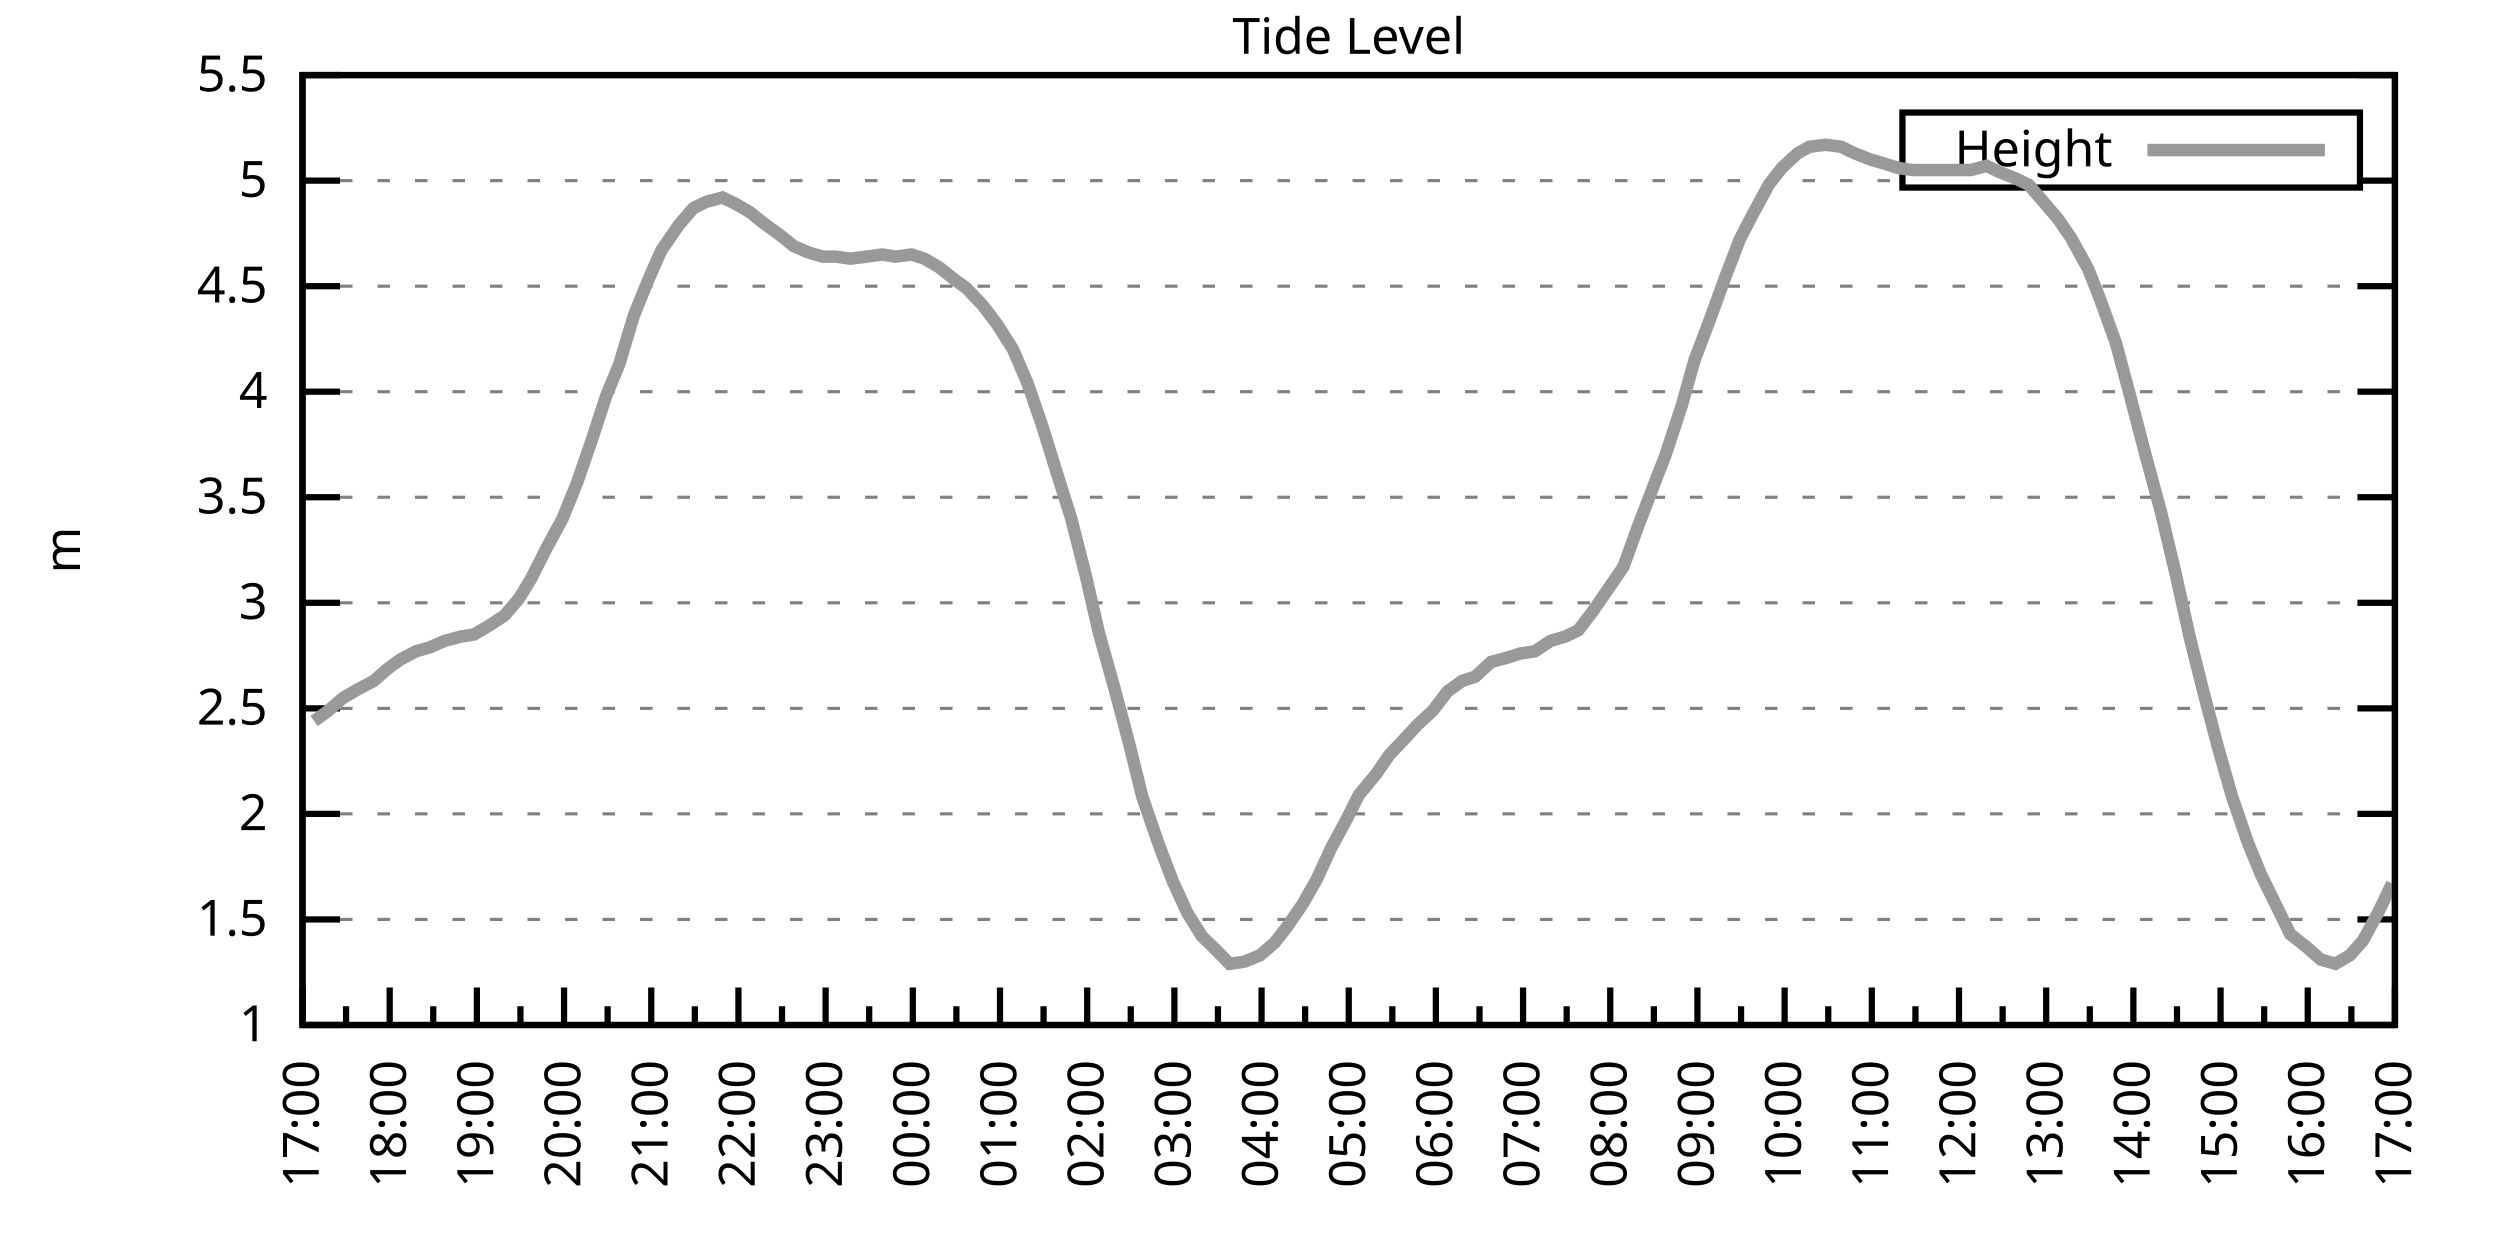
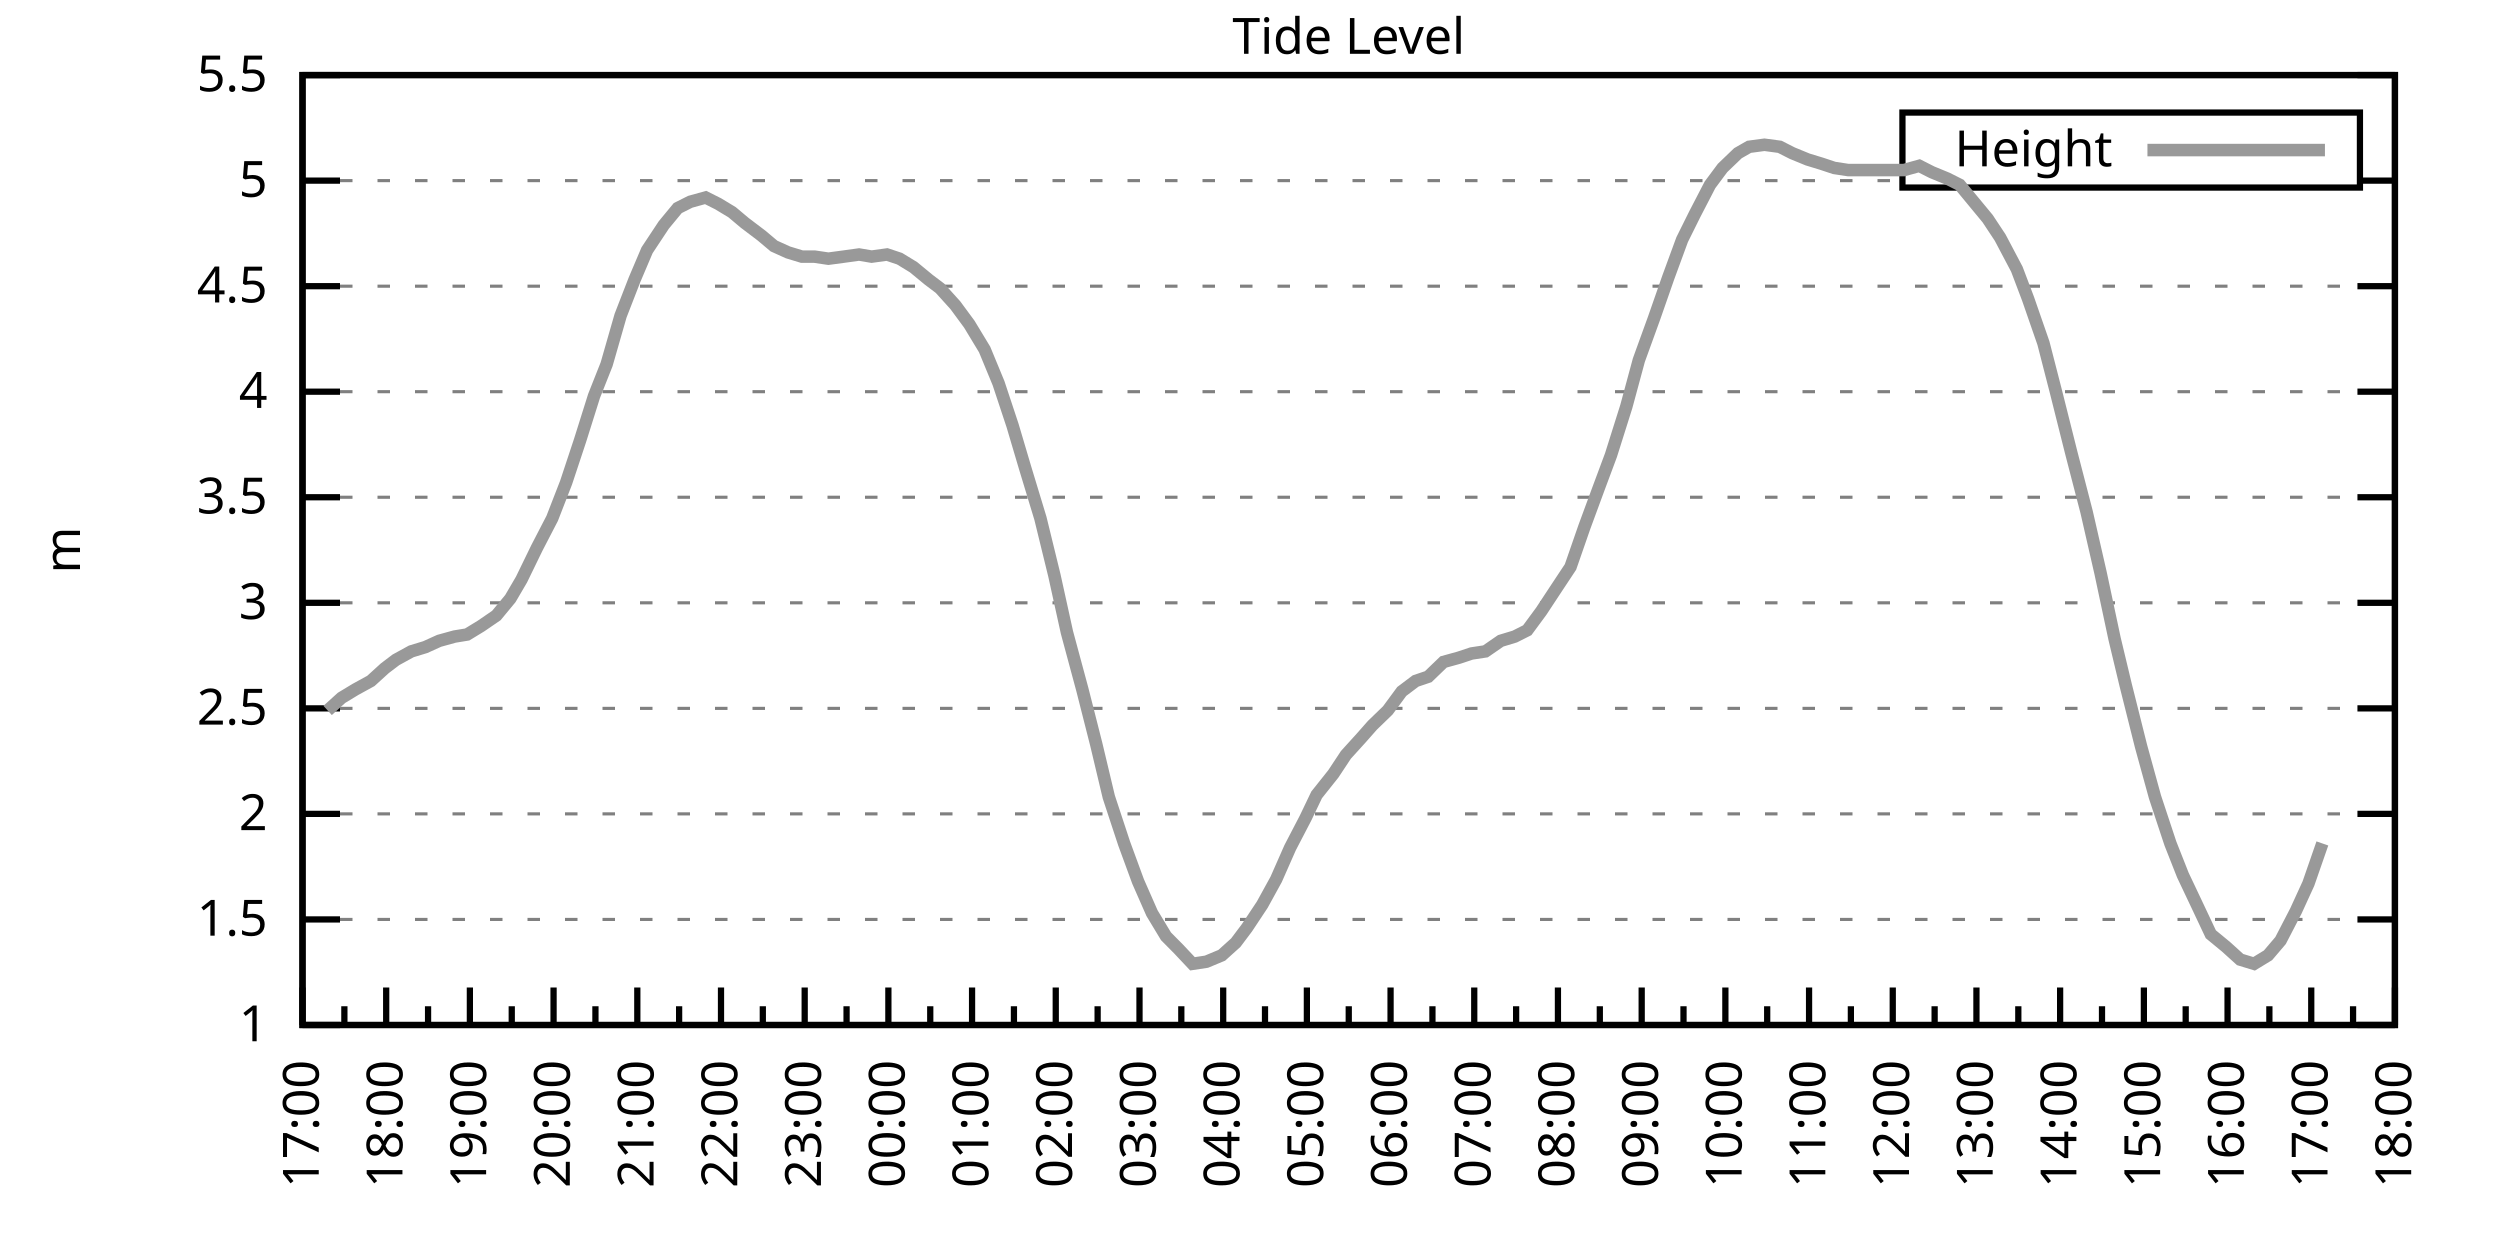
<svg xmlns="http://www.w3.org/2000/svg" xmlns:xlink="http://www.w3.org/1999/xlink" width="400" height="200" viewBox="0 0 400 200">
  <g id="gnuplot_canvas">
    <rect x="0" y="0" width="400" height="200" fill="none" />
    <defs>
      <circle id="gpDot" r="0.5" stroke-width="0.5" stroke="currentColor" />
      <path id="gpPt0" stroke-width="0.333" stroke="currentColor" d="M-1,0 h2 M0,-1 v2" />
      <path id="gpPt1" stroke-width="0.333" stroke="currentColor" d="M-1,-1 L1,1 M1,-1 L-1,1" />
      <path id="gpPt2" stroke-width="0.333" stroke="currentColor" d="M-1,0 L1,0 M0,-1 L0,1 M-1,-1 L1,1 M-1,1 L1,-1" />
      <rect id="gpPt3" stroke-width="0.333" stroke="currentColor" x="-1" y="-1" width="2" height="2" />
      <rect id="gpPt4" stroke-width="0.333" stroke="currentColor" fill="currentColor" x="-1" y="-1" width="2" height="2" />
      <circle id="gpPt5" stroke-width="0.333" stroke="currentColor" cx="0" cy="0" r="1" />
      <use xlink:href="#gpPt5" id="gpPt6" fill="currentColor" stroke="none" />
      <path id="gpPt7" stroke-width="0.333" stroke="currentColor" d="M0,-1.33 L-1.33,0.67 L1.33,0.67 z" />
      <use xlink:href="#gpPt7" id="gpPt8" fill="currentColor" stroke="none" />
      <use xlink:href="#gpPt7" id="gpPt9" stroke="currentColor" transform="rotate(180)" />
      <use xlink:href="#gpPt9" id="gpPt10" fill="currentColor" stroke="none" />
      <use xlink:href="#gpPt3" id="gpPt11" stroke="currentColor" transform="rotate(45)" />
      <use xlink:href="#gpPt11" id="gpPt12" fill="currentColor" stroke="none" />
      <path id="gpPt13" stroke-width="0.333" stroke="currentColor" d="M0,1.330 L1.265,0.411 L0.782,-1.067 L-0.782,-1.076 L-1.265,0.411 z" />
      <use xlink:href="#gpPt13" id="gpPt14" fill="currentColor" stroke="none" />
      <filter id="textbox" filterUnits="objectBoundingBox" x="0" y="0" height="1" width="1">
        <feFlood flood-color="white" flood-opacity="1" result="bgnd" />
        <feComposite in="SourceGraphic" in2="bgnd" operator="atop" />
      </filter>
      <filter id="greybox" filterUnits="objectBoundingBox" x="0" y="0" height="1" width="1">
        <feFlood flood-color="lightgrey" flood-opacity="1" result="grey" />
        <feComposite in="SourceGraphic" in2="grey" operator="atop" />
      </filter>
    </defs>
    <g fill="none" color="white" stroke="currentColor" stroke-width="1.00" stroke-linecap="butt" stroke-linejoin="miter">
</g>
    <g fill="none" color="black" stroke="currentColor" stroke-width="1.00" stroke-linecap="butt" stroke-linejoin="miter">
      <g stroke="none" shape-rendering="crispEdges">
        <polygon fill="rgb(255, 255, 255)" points="48.40,164.00 383.18,164.00 383.18,12.02 48.40,12.02 " />
      </g>
    </g>
    <g fill="none" color="black" stroke="currentColor" stroke-width="1.00" stroke-linecap="butt" stroke-linejoin="miter">
</g>
    <g fill="none" color="black" stroke="black" stroke-width="0.50" stroke-linecap="butt" stroke-linejoin="miter">
</g>
    <g fill="none" color="gray" stroke="currentColor" stroke-width="0.50" stroke-linecap="butt" stroke-linejoin="miter">
      <path stroke="gray" stroke-dasharray="2,4" class="gridline" d="M48.40,164.00 L383.19,164.00  " />
    </g>
    <g fill="none" color="gray" stroke="gray" stroke-width="1.00" stroke-linecap="butt" stroke-linejoin="miter">
</g>
    <g fill="none" color="black" stroke="currentColor" stroke-width="1.00" stroke-linecap="butt" stroke-linejoin="miter">
      <path stroke="black" d="M48.40,164.00 L54.40,164.00 M383.19,164.00 L377.19,164.00  " />
      <g transform="translate(42.80,166.60)" stroke="none" fill="black" font-family="Sans" font-size="8.00" text-anchor="end">
        <text>
          <tspan font-family="Sans"> 1</tspan>
        </text>
      </g>
    </g>
    <g fill="none" color="black" stroke="currentColor" stroke-width="1.00" stroke-linecap="butt" stroke-linejoin="miter">
</g>
    <g fill="none" color="black" stroke="black" stroke-width="0.50" stroke-linecap="butt" stroke-linejoin="miter">
</g>
    <g fill="none" color="gray" stroke="currentColor" stroke-width="0.50" stroke-linecap="butt" stroke-linejoin="miter">
      <path stroke="gray" stroke-dasharray="2,4" class="gridline" d="M48.40,147.11 L383.19,147.11  " />
    </g>
    <g fill="none" color="gray" stroke="gray" stroke-width="1.00" stroke-linecap="butt" stroke-linejoin="miter">
</g>
    <g fill="none" color="black" stroke="currentColor" stroke-width="1.00" stroke-linecap="butt" stroke-linejoin="miter">
      <path stroke="black" d="M48.40,147.11 L54.40,147.11 M383.19,147.11 L377.19,147.11  " />
      <g transform="translate(42.80,149.71)" stroke="none" fill="black" font-family="Sans" font-size="8.00" text-anchor="end">
        <text>
          <tspan font-family="Sans"> 1.5</tspan>
        </text>
      </g>
    </g>
    <g fill="none" color="black" stroke="currentColor" stroke-width="1.00" stroke-linecap="butt" stroke-linejoin="miter">
</g>
    <g fill="none" color="black" stroke="black" stroke-width="0.50" stroke-linecap="butt" stroke-linejoin="miter">
</g>
    <g fill="none" color="gray" stroke="currentColor" stroke-width="0.50" stroke-linecap="butt" stroke-linejoin="miter">
      <path stroke="gray" stroke-dasharray="2,4" class="gridline" d="M48.40,130.22 L383.19,130.22  " />
    </g>
    <g fill="none" color="gray" stroke="gray" stroke-width="1.00" stroke-linecap="butt" stroke-linejoin="miter">
</g>
    <g fill="none" color="black" stroke="currentColor" stroke-width="1.00" stroke-linecap="butt" stroke-linejoin="miter">
      <path stroke="black" d="M48.40,130.22 L54.40,130.22 M383.19,130.22 L377.19,130.22  " />
      <g transform="translate(42.80,132.82)" stroke="none" fill="black" font-family="Sans" font-size="8.00" text-anchor="end">
        <text>
          <tspan font-family="Sans"> 2</tspan>
        </text>
      </g>
    </g>
    <g fill="none" color="black" stroke="currentColor" stroke-width="1.00" stroke-linecap="butt" stroke-linejoin="miter">
</g>
    <g fill="none" color="black" stroke="black" stroke-width="0.50" stroke-linecap="butt" stroke-linejoin="miter">
</g>
    <g fill="none" color="gray" stroke="currentColor" stroke-width="0.50" stroke-linecap="butt" stroke-linejoin="miter">
      <path stroke="gray" stroke-dasharray="2,4" class="gridline" d="M48.40,113.34 L383.19,113.34  " />
    </g>
    <g fill="none" color="gray" stroke="gray" stroke-width="1.00" stroke-linecap="butt" stroke-linejoin="miter">
</g>
    <g fill="none" color="black" stroke="currentColor" stroke-width="1.00" stroke-linecap="butt" stroke-linejoin="miter">
      <path stroke="black" d="M48.40,113.34 L54.40,113.34 M383.19,113.34 L377.19,113.34  " />
      <g transform="translate(42.80,115.94)" stroke="none" fill="black" font-family="Sans" font-size="8.00" text-anchor="end">
        <text>
          <tspan font-family="Sans"> 2.5</tspan>
        </text>
      </g>
    </g>
    <g fill="none" color="black" stroke="currentColor" stroke-width="1.00" stroke-linecap="butt" stroke-linejoin="miter">
</g>
    <g fill="none" color="black" stroke="black" stroke-width="0.50" stroke-linecap="butt" stroke-linejoin="miter">
</g>
    <g fill="none" color="gray" stroke="currentColor" stroke-width="0.50" stroke-linecap="butt" stroke-linejoin="miter">
      <path stroke="gray" stroke-dasharray="2,4" class="gridline" d="M48.40,96.45 L383.19,96.45  " />
    </g>
    <g fill="none" color="gray" stroke="gray" stroke-width="1.00" stroke-linecap="butt" stroke-linejoin="miter">
</g>
    <g fill="none" color="black" stroke="currentColor" stroke-width="1.00" stroke-linecap="butt" stroke-linejoin="miter">
      <path stroke="black" d="M48.40,96.45 L54.40,96.45 M383.19,96.45 L377.19,96.45  " />
      <g transform="translate(42.80,99.05)" stroke="none" fill="black" font-family="Sans" font-size="8.00" text-anchor="end">
        <text>
          <tspan font-family="Sans"> 3</tspan>
        </text>
      </g>
    </g>
    <g fill="none" color="black" stroke="currentColor" stroke-width="1.00" stroke-linecap="butt" stroke-linejoin="miter">
</g>
    <g fill="none" color="black" stroke="black" stroke-width="0.50" stroke-linecap="butt" stroke-linejoin="miter">
</g>
    <g fill="none" color="gray" stroke="currentColor" stroke-width="0.50" stroke-linecap="butt" stroke-linejoin="miter">
      <path stroke="gray" stroke-dasharray="2,4" class="gridline" d="M48.40,79.56 L383.19,79.56  " />
    </g>
    <g fill="none" color="gray" stroke="gray" stroke-width="1.00" stroke-linecap="butt" stroke-linejoin="miter">
</g>
    <g fill="none" color="black" stroke="currentColor" stroke-width="1.00" stroke-linecap="butt" stroke-linejoin="miter">
      <path stroke="black" d="M48.40,79.56 L54.40,79.56 M383.19,79.56 L377.19,79.56  " />
      <g transform="translate(42.80,82.16)" stroke="none" fill="black" font-family="Sans" font-size="8.00" text-anchor="end">
        <text>
          <tspan font-family="Sans"> 3.5</tspan>
        </text>
      </g>
    </g>
    <g fill="none" color="black" stroke="currentColor" stroke-width="1.00" stroke-linecap="butt" stroke-linejoin="miter">
</g>
    <g fill="none" color="black" stroke="black" stroke-width="0.50" stroke-linecap="butt" stroke-linejoin="miter">
</g>
    <g fill="none" color="gray" stroke="currentColor" stroke-width="0.50" stroke-linecap="butt" stroke-linejoin="miter">
      <path stroke="gray" stroke-dasharray="2,4" class="gridline" d="M48.40,62.67 L383.19,62.67  " />
    </g>
    <g fill="none" color="gray" stroke="gray" stroke-width="1.00" stroke-linecap="butt" stroke-linejoin="miter">
</g>
    <g fill="none" color="black" stroke="currentColor" stroke-width="1.00" stroke-linecap="butt" stroke-linejoin="miter">
      <path stroke="black" d="M48.40,62.67 L54.40,62.67 M383.19,62.67 L377.19,62.67  " />
      <g transform="translate(42.80,65.27)" stroke="none" fill="black" font-family="Sans" font-size="8.00" text-anchor="end">
        <text>
          <tspan font-family="Sans"> 4</tspan>
        </text>
      </g>
    </g>
    <g fill="none" color="black" stroke="currentColor" stroke-width="1.00" stroke-linecap="butt" stroke-linejoin="miter">
</g>
    <g fill="none" color="black" stroke="black" stroke-width="0.50" stroke-linecap="butt" stroke-linejoin="miter">
</g>
    <g fill="none" color="gray" stroke="currentColor" stroke-width="0.50" stroke-linecap="butt" stroke-linejoin="miter">
      <path stroke="gray" stroke-dasharray="2,4" class="gridline" d="M48.40,45.79 L383.19,45.79  " />
    </g>
    <g fill="none" color="gray" stroke="gray" stroke-width="1.00" stroke-linecap="butt" stroke-linejoin="miter">
</g>
    <g fill="none" color="black" stroke="currentColor" stroke-width="1.00" stroke-linecap="butt" stroke-linejoin="miter">
      <path stroke="black" d="M48.40,45.79 L54.40,45.79 M383.19,45.79 L377.19,45.79  " />
      <g transform="translate(42.80,48.39)" stroke="none" fill="black" font-family="Sans" font-size="8.00" text-anchor="end">
        <text>
          <tspan font-family="Sans"> 4.5</tspan>
        </text>
      </g>
    </g>
    <g fill="none" color="black" stroke="currentColor" stroke-width="1.00" stroke-linecap="butt" stroke-linejoin="miter">
</g>
    <g fill="none" color="black" stroke="black" stroke-width="0.50" stroke-linecap="butt" stroke-linejoin="miter">
</g>
    <g fill="none" color="gray" stroke="currentColor" stroke-width="0.50" stroke-linecap="butt" stroke-linejoin="miter">
      <path stroke="gray" stroke-dasharray="2,4" class="gridline" d="M48.40,28.90 L304.39,28.90 M377.59,28.90 L383.19,28.90  " />
    </g>
    <g fill="none" color="gray" stroke="gray" stroke-width="1.00" stroke-linecap="butt" stroke-linejoin="miter">
</g>
    <g fill="none" color="black" stroke="currentColor" stroke-width="1.00" stroke-linecap="butt" stroke-linejoin="miter">
      <path stroke="black" d="M48.40,28.90 L54.40,28.90 M383.19,28.90 L377.19,28.90  " />
      <g transform="translate(42.80,31.50)" stroke="none" fill="black" font-family="Sans" font-size="8.00" text-anchor="end">
        <text>
          <tspan font-family="Sans"> 5</tspan>
        </text>
      </g>
    </g>
    <g fill="none" color="black" stroke="currentColor" stroke-width="1.00" stroke-linecap="butt" stroke-linejoin="miter">
</g>
    <g fill="none" color="black" stroke="black" stroke-width="0.50" stroke-linecap="butt" stroke-linejoin="miter">
</g>
    <g fill="none" color="gray" stroke="currentColor" stroke-width="0.50" stroke-linecap="butt" stroke-linejoin="miter">
      <path stroke="gray" stroke-dasharray="2,4" class="gridline" d="M48.40,12.01 L383.19,12.01  " />
    </g>
    <g fill="none" color="gray" stroke="gray" stroke-width="1.00" stroke-linecap="butt" stroke-linejoin="miter">
</g>
    <g fill="none" color="black" stroke="currentColor" stroke-width="1.00" stroke-linecap="butt" stroke-linejoin="miter">
      <path stroke="black" d="M48.40,12.01 L54.40,12.01 M383.19,12.01 L377.19,12.01  " />
      <g transform="translate(42.80,14.61)" stroke="none" fill="black" font-family="Sans" font-size="8.00" text-anchor="end">
        <text>
          <tspan font-family="Sans"> 5.5</tspan>
        </text>
      </g>
    </g>
    <g fill="none" color="black" stroke="currentColor" stroke-width="1.00" stroke-linecap="butt" stroke-linejoin="miter">
      <path stroke="black" d="M48.40,164.00 L48.40,158.00  " />
      <g transform="translate(51.00,169.60) rotate(270)" stroke="none" fill="black" font-family="Sans" font-size="8.00" text-anchor="end">
        <text>
          <tspan font-family="Sans">17:00</tspan>
        </text>
      </g>
    </g>
    <g fill="none" color="black" stroke="currentColor" stroke-width="1.00" stroke-linecap="butt" stroke-linejoin="miter">
-       <path stroke="black" d="M55.37,164.00 L55.37,161.00 M62.35,164.00 L62.35,158.00  " />
-       <g transform="translate(64.95,169.60) rotate(270)" stroke="none" fill="black" font-family="Sans" font-size="8.00" text-anchor="end">
+       <path stroke="black" d="M55.10,164.00 L55.10,161.00 M61.79,164.00 L61.79,158.00  " />
+       <g transform="translate(64.39,169.60) rotate(270)" stroke="none" fill="black" font-family="Sans" font-size="8.00" text-anchor="end">
        <text>
          <tspan font-family="Sans">18:00</tspan>
        </text>
      </g>
    </g>
    <g fill="none" color="black" stroke="currentColor" stroke-width="1.00" stroke-linecap="butt" stroke-linejoin="miter">
-       <path stroke="black" d="M69.32,164.00 L69.32,161.00 M76.30,164.00 L76.30,158.00  " />
-       <g transform="translate(78.90,169.60) rotate(270)" stroke="none" fill="black" font-family="Sans" font-size="8.00" text-anchor="end">
+       <path stroke="black" d="M68.49,164.00 L68.49,161.00 M75.18,164.00 L75.18,158.00  " />
+       <g transform="translate(77.78,169.60) rotate(270)" stroke="none" fill="black" font-family="Sans" font-size="8.00" text-anchor="end">
        <text>
          <tspan font-family="Sans">19:00</tspan>
        </text>
      </g>
    </g>
    <g fill="none" color="black" stroke="currentColor" stroke-width="1.00" stroke-linecap="butt" stroke-linejoin="miter">
-       <path stroke="black" d="M83.27,164.00 L83.27,161.00 M90.25,164.00 L90.25,158.00  " />
-       <g transform="translate(92.85,169.60) rotate(270)" stroke="none" fill="black" font-family="Sans" font-size="8.00" text-anchor="end">
+       <path stroke="black" d="M81.88,164.00 L81.88,161.00 M88.57,164.00 L88.57,158.00  " />
+       <g transform="translate(91.17,169.60) rotate(270)" stroke="none" fill="black" font-family="Sans" font-size="8.00" text-anchor="end">
        <text>
          <tspan font-family="Sans">20:00</tspan>
        </text>
      </g>
    </g>
    <g fill="none" color="black" stroke="currentColor" stroke-width="1.00" stroke-linecap="butt" stroke-linejoin="miter">
-       <path stroke="black" d="M97.22,164.00 L97.22,161.00 M104.20,164.00 L104.20,158.00  " />
-       <g transform="translate(106.80,169.60) rotate(270)" stroke="none" fill="black" font-family="Sans" font-size="8.00" text-anchor="end">
+       <path stroke="black" d="M95.27,164.00 L95.27,161.00 M101.97,164.00 L101.97,158.00  " />
+       <g transform="translate(104.57,169.60) rotate(270)" stroke="none" fill="black" font-family="Sans" font-size="8.00" text-anchor="end">
        <text>
          <tspan font-family="Sans">21:00</tspan>
        </text>
      </g>
    </g>
    <g fill="none" color="black" stroke="currentColor" stroke-width="1.00" stroke-linecap="butt" stroke-linejoin="miter">
-       <path stroke="black" d="M111.17,164.00 L111.17,161.00 M118.15,164.00 L118.15,158.00  " />
-       <g transform="translate(120.75,169.60) rotate(270)" stroke="none" fill="black" font-family="Sans" font-size="8.00" text-anchor="end">
+       <path stroke="black" d="M108.66,164.00 L108.66,161.00 M115.36,164.00 L115.36,158.00  " />
+       <g transform="translate(117.96,169.60) rotate(270)" stroke="none" fill="black" font-family="Sans" font-size="8.00" text-anchor="end">
        <text>
          <tspan font-family="Sans">22:00</tspan>
        </text>
      </g>
    </g>
    <g fill="none" color="black" stroke="currentColor" stroke-width="1.00" stroke-linecap="butt" stroke-linejoin="miter">
-       <path stroke="black" d="M125.12,164.00 L125.12,161.00 M132.10,164.00 L132.10,158.00  " />
-       <g transform="translate(134.70,169.60) rotate(270)" stroke="none" fill="black" font-family="Sans" font-size="8.00" text-anchor="end">
+       <path stroke="black" d="M122.05,164.00 L122.05,161.00 M128.75,164.00 L128.75,158.00  " />
+       <g transform="translate(131.35,169.60) rotate(270)" stroke="none" fill="black" font-family="Sans" font-size="8.00" text-anchor="end">
        <text>
          <tspan font-family="Sans">23:00</tspan>
        </text>
      </g>
    </g>
    <g fill="none" color="black" stroke="currentColor" stroke-width="1.00" stroke-linecap="butt" stroke-linejoin="miter">
-       <path stroke="black" d="M139.07,164.00 L139.07,161.00 M146.05,164.00 L146.05,158.00  " />
-       <g transform="translate(148.65,169.60) rotate(270)" stroke="none" fill="black" font-family="Sans" font-size="8.00" text-anchor="end">
+       <path stroke="black" d="M135.45,164.00 L135.45,161.00 M142.14,164.00 L142.14,158.00  " />
+       <g transform="translate(144.74,169.60) rotate(270)" stroke="none" fill="black" font-family="Sans" font-size="8.00" text-anchor="end">
        <text>
          <tspan font-family="Sans">00:00</tspan>
        </text>
      </g>
    </g>
    <g fill="none" color="black" stroke="currentColor" stroke-width="1.00" stroke-linecap="butt" stroke-linejoin="miter">
-       <path stroke="black" d="M153.02,164.00 L153.02,161.00 M160.00,164.00 L160.00,158.00  " />
-       <g transform="translate(162.60,169.60) rotate(270)" stroke="none" fill="black" font-family="Sans" font-size="8.00" text-anchor="end">
+       <path stroke="black" d="M148.84,164.00 L148.84,161.00 M155.53,164.00 L155.53,158.00  " />
+       <g transform="translate(158.13,169.60) rotate(270)" stroke="none" fill="black" font-family="Sans" font-size="8.00" text-anchor="end">
        <text>
          <tspan font-family="Sans">01:00</tspan>
        </text>
      </g>
    </g>
    <g fill="none" color="black" stroke="currentColor" stroke-width="1.00" stroke-linecap="butt" stroke-linejoin="miter">
-       <path stroke="black" d="M166.97,164.00 L166.97,161.00 M173.95,164.00 L173.95,158.00  " />
-       <g transform="translate(176.55,169.60) rotate(270)" stroke="none" fill="black" font-family="Sans" font-size="8.00" text-anchor="end">
+       <path stroke="black" d="M162.23,164.00 L162.23,161.00 M168.92,164.00 L168.92,158.00  " />
+       <g transform="translate(171.52,169.60) rotate(270)" stroke="none" fill="black" font-family="Sans" font-size="8.00" text-anchor="end">
        <text>
          <tspan font-family="Sans">02:00</tspan>
        </text>
      </g>
    </g>
    <g fill="none" color="black" stroke="currentColor" stroke-width="1.00" stroke-linecap="butt" stroke-linejoin="miter">
-       <path stroke="black" d="M180.92,164.00 L180.92,161.00 M187.90,164.00 L187.90,158.00  " />
-       <g transform="translate(190.50,169.60) rotate(270)" stroke="none" fill="black" font-family="Sans" font-size="8.00" text-anchor="end">
+       <path stroke="black" d="M175.62,164.00 L175.62,161.00 M182.32,164.00 L182.32,158.00  " />
+       <g transform="translate(184.92,169.60) rotate(270)" stroke="none" fill="black" font-family="Sans" font-size="8.00" text-anchor="end">
        <text>
          <tspan font-family="Sans">03:00</tspan>
        </text>
      </g>
    </g>
    <g fill="none" color="black" stroke="currentColor" stroke-width="1.00" stroke-linecap="butt" stroke-linejoin="miter">
-       <path stroke="black" d="M194.87,164.00 L194.87,161.00 M201.85,164.00 L201.85,158.00  " />
-       <g transform="translate(204.45,169.60) rotate(270)" stroke="none" fill="black" font-family="Sans" font-size="8.00" text-anchor="end">
+       <path stroke="black" d="M189.01,164.00 L189.01,161.00 M195.71,164.00 L195.71,158.00  " />
+       <g transform="translate(198.31,169.60) rotate(270)" stroke="none" fill="black" font-family="Sans" font-size="8.00" text-anchor="end">
        <text>
          <tspan font-family="Sans">04:00</tspan>
        </text>
      </g>
    </g>
    <g fill="none" color="black" stroke="currentColor" stroke-width="1.00" stroke-linecap="butt" stroke-linejoin="miter">
-       <path stroke="black" d="M208.82,164.00 L208.82,161.00 M215.80,164.00 L215.80,158.00  " />
-       <g transform="translate(218.40,169.60) rotate(270)" stroke="none" fill="black" font-family="Sans" font-size="8.00" text-anchor="end">
+       <path stroke="black" d="M202.40,164.00 L202.40,161.00 M209.10,164.00 L209.10,158.00  " />
+       <g transform="translate(211.70,169.60) rotate(270)" stroke="none" fill="black" font-family="Sans" font-size="8.00" text-anchor="end">
        <text>
          <tspan font-family="Sans">05:00</tspan>
        </text>
      </g>
    </g>
    <g fill="none" color="black" stroke="currentColor" stroke-width="1.00" stroke-linecap="butt" stroke-linejoin="miter">
-       <path stroke="black" d="M222.77,164.00 L222.77,161.00 M229.74,164.00 L229.74,158.00  " />
-       <g transform="translate(232.34,169.60) rotate(270)" stroke="none" fill="black" font-family="Sans" font-size="8.00" text-anchor="end">
+       <path stroke="black" d="M215.80,164.00 L215.80,161.00 M222.49,164.00 L222.49,158.00  " />
+       <g transform="translate(225.09,169.60) rotate(270)" stroke="none" fill="black" font-family="Sans" font-size="8.00" text-anchor="end">
        <text>
          <tspan font-family="Sans">06:00</tspan>
        </text>
      </g>
    </g>
    <g fill="none" color="black" stroke="currentColor" stroke-width="1.00" stroke-linecap="butt" stroke-linejoin="miter">
-       <path stroke="black" d="M236.72,164.00 L236.72,161.00 M243.69,164.00 L243.69,158.00  " />
-       <g transform="translate(246.29,169.60) rotate(270)" stroke="none" fill="black" font-family="Sans" font-size="8.00" text-anchor="end">
+       <path stroke="black" d="M229.19,164.00 L229.19,161.00 M235.88,164.00 L235.88,158.00  " />
+       <g transform="translate(238.48,169.60) rotate(270)" stroke="none" fill="black" font-family="Sans" font-size="8.00" text-anchor="end">
        <text>
          <tspan font-family="Sans">07:00</tspan>
        </text>
      </g>
    </g>
    <g fill="none" color="black" stroke="currentColor" stroke-width="1.00" stroke-linecap="butt" stroke-linejoin="miter">
-       <path stroke="black" d="M250.67,164.00 L250.67,161.00 M257.64,164.00 L257.64,158.00  " />
-       <g transform="translate(260.24,169.60) rotate(270)" stroke="none" fill="black" font-family="Sans" font-size="8.00" text-anchor="end">
+       <path stroke="black" d="M242.58,164.00 L242.58,161.00 M249.27,164.00 L249.27,158.00  " />
+       <g transform="translate(251.87,169.60) rotate(270)" stroke="none" fill="black" font-family="Sans" font-size="8.00" text-anchor="end">
        <text>
          <tspan font-family="Sans">08:00</tspan>
        </text>
      </g>
    </g>
    <g fill="none" color="black" stroke="currentColor" stroke-width="1.00" stroke-linecap="butt" stroke-linejoin="miter">
-       <path stroke="black" d="M264.62,164.00 L264.62,161.00 M271.59,164.00 L271.59,158.00  " />
-       <g transform="translate(274.19,169.60) rotate(270)" stroke="none" fill="black" font-family="Sans" font-size="8.00" text-anchor="end">
+       <path stroke="black" d="M255.97,164.00 L255.97,161.00 M262.67,164.00 L262.67,158.00  " />
+       <g transform="translate(265.27,169.60) rotate(270)" stroke="none" fill="black" font-family="Sans" font-size="8.00" text-anchor="end">
        <text>
          <tspan font-family="Sans">09:00</tspan>
        </text>
      </g>
    </g>
    <g fill="none" color="black" stroke="currentColor" stroke-width="1.00" stroke-linecap="butt" stroke-linejoin="miter">
-       <path stroke="black" d="M278.57,164.00 L278.57,161.00 M285.54,164.00 L285.54,158.00  " />
-       <g transform="translate(288.14,169.60) rotate(270)" stroke="none" fill="black" font-family="Sans" font-size="8.00" text-anchor="end">
+       <path stroke="black" d="M269.36,164.00 L269.36,161.00 M276.06,164.00 L276.06,158.00  " />
+       <g transform="translate(278.66,169.60) rotate(270)" stroke="none" fill="black" font-family="Sans" font-size="8.00" text-anchor="end">
        <text>
          <tspan font-family="Sans">10:00</tspan>
        </text>
      </g>
    </g>
    <g fill="none" color="black" stroke="currentColor" stroke-width="1.00" stroke-linecap="butt" stroke-linejoin="miter">
-       <path stroke="black" d="M292.52,164.00 L292.52,161.00 M299.49,164.00 L299.49,158.00  " />
-       <g transform="translate(302.09,169.60) rotate(270)" stroke="none" fill="black" font-family="Sans" font-size="8.00" text-anchor="end">
+       <path stroke="black" d="M282.75,164.00 L282.75,161.00 M289.45,164.00 L289.45,158.00  " />
+       <g transform="translate(292.05,169.60) rotate(270)" stroke="none" fill="black" font-family="Sans" font-size="8.00" text-anchor="end">
        <text>
          <tspan font-family="Sans">11:00</tspan>
        </text>
      </g>
    </g>
    <g fill="none" color="black" stroke="currentColor" stroke-width="1.00" stroke-linecap="butt" stroke-linejoin="miter">
-       <path stroke="black" d="M306.47,164.00 L306.47,161.00 M313.44,164.00 L313.44,158.00  " />
-       <g transform="translate(316.04,169.60) rotate(270)" stroke="none" fill="black" font-family="Sans" font-size="8.00" text-anchor="end">
+       <path stroke="black" d="M296.14,164.00 L296.14,161.00 M302.84,164.00 L302.84,158.00  " />
+       <g transform="translate(305.44,169.60) rotate(270)" stroke="none" fill="black" font-family="Sans" font-size="8.00" text-anchor="end">
        <text>
          <tspan font-family="Sans">12:00</tspan>
        </text>
      </g>
    </g>
    <g fill="none" color="black" stroke="currentColor" stroke-width="1.00" stroke-linecap="butt" stroke-linejoin="miter">
-       <path stroke="black" d="M320.42,164.00 L320.42,161.00 M327.39,164.00 L327.39,158.00  " />
-       <g transform="translate(329.99,169.60) rotate(270)" stroke="none" fill="black" font-family="Sans" font-size="8.00" text-anchor="end">
+       <path stroke="black" d="M309.54,164.00 L309.54,161.00 M316.23,164.00 L316.23,158.00  " />
+       <g transform="translate(318.83,169.60) rotate(270)" stroke="none" fill="black" font-family="Sans" font-size="8.00" text-anchor="end">
        <text>
          <tspan font-family="Sans">13:00</tspan>
        </text>
      </g>
    </g>
    <g fill="none" color="black" stroke="currentColor" stroke-width="1.00" stroke-linecap="butt" stroke-linejoin="miter">
-       <path stroke="black" d="M334.37,164.00 L334.37,161.00 M341.34,164.00 L341.34,158.00  " />
-       <g transform="translate(343.94,169.60) rotate(270)" stroke="none" fill="black" font-family="Sans" font-size="8.00" text-anchor="end">
+       <path stroke="black" d="M322.93,164.00 L322.93,161.00 M329.62,164.00 L329.62,158.00  " />
+       <g transform="translate(332.22,169.60) rotate(270)" stroke="none" fill="black" font-family="Sans" font-size="8.00" text-anchor="end">
        <text>
          <tspan font-family="Sans">14:00</tspan>
        </text>
      </g>
    </g>
    <g fill="none" color="black" stroke="currentColor" stroke-width="1.00" stroke-linecap="butt" stroke-linejoin="miter">
-       <path stroke="black" d="M348.32,164.00 L348.32,161.00 M355.29,164.00 L355.29,158.00  " />
-       <g transform="translate(357.89,169.60) rotate(270)" stroke="none" fill="black" font-family="Sans" font-size="8.00" text-anchor="end">
+       <path stroke="black" d="M336.32,164.00 L336.32,161.00 M343.02,164.00 L343.02,158.00  " />
+       <g transform="translate(345.62,169.60) rotate(270)" stroke="none" fill="black" font-family="Sans" font-size="8.00" text-anchor="end">
        <text>
          <tspan font-family="Sans">15:00</tspan>
        </text>
      </g>
    </g>
    <g fill="none" color="black" stroke="currentColor" stroke-width="1.00" stroke-linecap="butt" stroke-linejoin="miter">
-       <path stroke="black" d="M362.27,164.00 L362.27,161.00 M369.24,164.00 L369.24,158.00  " />
-       <g transform="translate(371.84,169.60) rotate(270)" stroke="none" fill="black" font-family="Sans" font-size="8.00" text-anchor="end">
+       <path stroke="black" d="M349.71,164.00 L349.71,161.00 M356.41,164.00 L356.41,158.00  " />
+       <g transform="translate(359.01,169.60) rotate(270)" stroke="none" fill="black" font-family="Sans" font-size="8.00" text-anchor="end">
        <text>
          <tspan font-family="Sans">16:00</tspan>
        </text>
      </g>
    </g>
    <g fill="none" color="black" stroke="currentColor" stroke-width="1.00" stroke-linecap="butt" stroke-linejoin="miter">
-       <path stroke="black" d="M376.22,164.00 L376.22,161.00 M383.19,164.00 L383.19,158.00  " />
+       <path stroke="black" d="M363.10,164.00 L363.10,161.00 M369.80,164.00 L369.80,158.00  " />
+       <g transform="translate(372.40,169.60) rotate(270)" stroke="none" fill="black" font-family="Sans" font-size="8.00" text-anchor="end">
+         <text>
+           <tspan font-family="Sans">17:00</tspan>
+         </text>
+       </g>
+     </g>
+     <g fill="none" color="black" stroke="currentColor" stroke-width="1.00" stroke-linecap="butt" stroke-linejoin="miter">
+       <path stroke="black" d="M376.49,164.00 L376.49,161.00 M383.19,164.00 L383.19,158.00  " />
      <g transform="translate(385.79,169.60) rotate(270)" stroke="none" fill="black" font-family="Sans" font-size="8.00" text-anchor="end">
        <text>
-           <tspan font-family="Sans">17:00</tspan>
+           <tspan font-family="Sans">18:00</tspan>
        </text>
      </g>
    </g>
    <g fill="none" color="black" stroke="currentColor" stroke-width="1.00" stroke-linecap="butt" stroke-linejoin="miter">
</g>
    <g fill="none" color="black" stroke="currentColor" stroke-width="1.00" stroke-linecap="butt" stroke-linejoin="miter">
      <path stroke="black" d="M48.40,12.01 L48.40,164.00 L383.19,164.00 L383.19,12.01 L48.40,12.01 Z  " />
    </g>
    <g fill="none" color="black" stroke="currentColor" stroke-width="1.00" stroke-linecap="butt" stroke-linejoin="miter">
      <g transform="translate(12.80,88.01) rotate(270)" stroke="none" fill="black" font-family="Sans" font-size="8.00" text-anchor="middle">
        <text>
          <tspan font-family="Sans">m</tspan>
        </text>
      </g>
    </g>
    <g fill="none" color="black" stroke="currentColor" stroke-width="1.00" stroke-linecap="butt" stroke-linejoin="miter">
</g>
    <g fill="none" color="black" stroke="currentColor" stroke-width="1.00" stroke-linecap="butt" stroke-linejoin="miter">
      <path stroke="black" d="M304.39,30.01 L304.39,18.01 L377.59,18.01 L377.59,30.01 L304.39,30.01 Z  " />
    </g>
    <g id="Tide_level_plot_1">
      <g fill="none" color="white" stroke="black" stroke-width="2.00" stroke-linecap="butt" stroke-linejoin="miter">
</g>
      <g fill="none" color="black" stroke="currentColor" stroke-width="2.00" stroke-linecap="butt" stroke-linejoin="miter">
        <g transform="translate(337.99,26.61)" stroke="none" fill="black" font-family="Sans" font-size="8.00" text-anchor="end">
          <text>
            <tspan font-family="Sans">Height</tspan>
          </text>
        </g>
      </g>
      <g fill="none" color="black" stroke="currentColor" stroke-width="2.00" stroke-linecap="butt" stroke-linejoin="miter">
-         <path stroke="rgb(153, 153, 153)" d="M343.59,24.01 L371.99,24.01 M50.26,115.36 L52.58,113.67 L54.91,111.65 L57.23,110.30 L59.79,108.95 L62.12,106.92   L63.98,105.57 L66.53,104.22 L68.86,103.54 L71.18,102.53 L73.74,101.85 L75.83,101.52 L78.16,100.16 L80.72,98.48   L83.04,95.77 L84.90,92.73 L87.46,87.67 L90.02,82.94 L92.34,77.20 L94.67,70.44 L96.99,63.35 L99.08,58.28   L101.41,50.51 L103.73,44.77 L105.83,40.04 L108.62,35.99 L110.94,33.29 L113.03,32.28 L115.59,31.60 L117.68,32.61   L120.01,33.96 L122.10,35.65 L124.89,37.68 L126.98,39.37 L129.31,40.38 L131.63,41.06 L133.72,41.06 L136.05,41.39   L138.61,41.06 L141.16,40.72 L143.26,41.06 L145.81,40.72 L147.91,41.39 L150.23,42.75 L152.79,44.77 L154.65,46.12   L157.21,48.83 L159.53,51.87 L162.09,55.92 L164.41,61.32 L166.74,68.08 L168.83,74.83 L171.39,82.94 L173.71,92.06   L175.81,101.18 L178.36,110.30 L180.69,119.08 L182.78,127.52 L185.34,134.95 L187.66,141.03 L189.99,146.10 L192.31,149.81   L194.41,151.84 L196.73,154.21 L199.06,153.87 L201.61,152.85 L203.94,150.83 L205.80,148.46 L208.36,144.75 L210.68,140.69   L213.01,135.63 L215.56,130.90 L217.42,127.18 L220.21,123.81 L222.30,120.77 L224.86,118.07 L226.72,116.04 L229.28,113.67   L231.60,110.63 L233.93,108.95 L236.02,108.27 L238.58,105.91 L241.14,105.23 L243.23,104.56 L245.55,104.22 L248.11,102.53   L250.44,101.85 L252.53,100.84 L254.85,97.80 L257.41,94.08 L259.74,90.71 L262.06,84.29 L264.39,78.21 L266.48,72.81   L269.04,65.04 L271.13,57.61 L273.69,50.85 L276.01,44.43 L278.34,38.35 L280.43,34.30 L282.99,29.57 L285.08,26.87   L287.64,24.51 L289.50,23.49 L292.05,23.16 L294.61,23.49 L296.70,24.51 L299.26,25.52 L301.58,26.20 L303.68,26.87   L306.00,27.21 L308.56,27.21 L310.65,27.21 L312.98,27.21 L315.30,27.21 L317.86,26.53 L319.95,27.55 L322.51,28.56   L324.60,29.57 L326.93,32.28 L329.25,34.98 L331.34,38.02 L334.13,43.08 L335.99,47.81 L338.55,54.90 L340.64,62.67   L343.20,72.47 L345.76,81.93 L348.08,91.72 L350.41,102.19 L352.27,109.62 L354.83,119.42 L357.15,127.52 L359.71,134.95   L361.80,140.02 L364.13,144.75 L366.45,149.48 L369.01,151.50 L371.33,153.53 L373.66,154.21 L375.98,152.85 L378.08,150.49   L380.63,145.76 L382.73,141.37  " />
+         <path stroke="rgb(153, 153, 153)" d="M343.59,24.01 L371.99,24.01 M52.42,113.67 L54.65,111.65 L56.88,110.30 L59.34,108.95 L61.57,106.92 L63.35,105.57   L65.81,104.22 L68.04,103.54 L70.27,102.53 L72.73,101.85 L74.74,101.52 L76.97,100.16 L79.42,98.48 L81.66,95.77   L83.44,92.73 L85.90,87.67 L88.35,82.94 L90.58,77.20 L92.82,70.44 L95.05,63.35 L97.06,58.28 L99.29,50.51   L101.52,44.77 L103.53,40.04 L106.21,35.99 L108.44,33.29 L110.45,32.28 L112.90,31.60 L114.91,32.61 L117.14,33.96   L119.15,35.65 L121.83,37.68 L123.84,39.37 L126.07,40.38 L128.30,41.06 L130.31,41.06 L132.54,41.39 L135.00,41.06   L137.45,40.72 L139.46,41.06 L141.92,40.72 L143.93,41.39 L146.16,42.75 L148.61,44.77 L150.40,46.12 L152.85,48.83   L155.09,51.87 L157.54,55.92 L159.77,61.32 L162.01,68.08 L164.01,74.83 L166.47,82.94 L168.70,92.06 L170.71,101.18   L173.17,110.30 L175.40,119.08 L177.41,127.52 L179.86,134.95 L182.09,141.03 L184.32,146.10 L186.56,149.81 L188.57,151.84   L190.80,154.21 L193.03,153.87 L195.48,152.85 L197.72,150.83 L199.50,148.46 L201.96,144.75 L204.19,140.69 L206.42,135.63   L208.88,130.90 L210.66,127.18 L213.34,123.81 L215.35,120.77 L217.80,118.07 L219.59,116.04 L222.04,113.67 L224.28,110.63   L226.51,108.95 L228.52,108.27 L230.97,105.91 L233.43,105.23 L235.44,104.56 L237.67,104.22 L240.12,102.53 L242.36,101.85   L244.36,100.84 L246.60,97.80 L249.05,94.08 L251.28,90.71 L253.51,84.29 L255.75,78.21 L257.76,72.81 L260.21,65.04   L262.22,57.61 L264.67,50.85 L266.91,44.43 L269.14,38.35 L271.15,34.30 L273.60,29.57 L275.61,26.87 L278.07,24.51   L279.85,23.49 L282.31,23.16 L284.76,23.49 L286.77,24.51 L289.23,25.52 L291.46,26.20 L293.47,26.87 L295.70,27.21   L298.15,27.21 L300.16,27.21 L302.39,27.21 L304.63,27.21 L307.08,26.53 L309.09,27.55 L311.54,28.56 L313.55,29.57   L315.79,32.28 L318.02,34.98 L320.03,38.02 L322.70,43.08 L324.49,47.81 L326.95,54.90 L328.95,62.67 L331.41,72.47   L333.86,81.93 L336.10,91.72 L338.33,102.19 L340.11,109.62 L342.57,119.42 L344.80,127.52 L347.26,134.95 L349.26,140.02   L351.50,144.75 L353.73,149.48 L356.18,151.50 L358.42,153.53 L360.65,154.21 L362.88,152.85 L364.89,150.49 L367.34,145.76   L369.35,141.37 L371.58,134.95  " />
      </g>
    </g>
    <g fill="none" color="black" stroke="currentColor" stroke-width="2.00" stroke-linecap="butt" stroke-linejoin="miter">
</g>
    <g fill="none" color="black" stroke="black" stroke-width="1.00" stroke-linecap="butt" stroke-linejoin="miter">
</g>
    <g fill="none" color="black" stroke="currentColor" stroke-width="1.00" stroke-linecap="butt" stroke-linejoin="miter">
      <path stroke="black" d="M48.40,12.01 L48.40,164.00 L383.19,164.00 L383.19,12.01 L48.40,12.01 Z  " />
    </g>
    <g fill="none" color="black" stroke="currentColor" stroke-width="1.00" stroke-linecap="butt" stroke-linejoin="miter">
      <g transform="translate(215.79,8.61)" stroke="none" fill="black" font-family="Sans" font-size="8.00" text-anchor="middle">
        <text>
          <tspan font-family="Sans">Tide Level</tspan>
        </text>
      </g>
    </g>
    <g fill="none" color="black" stroke="currentColor" stroke-width="1.00" stroke-linecap="butt" stroke-linejoin="miter">
</g>
  </g>
</svg>
